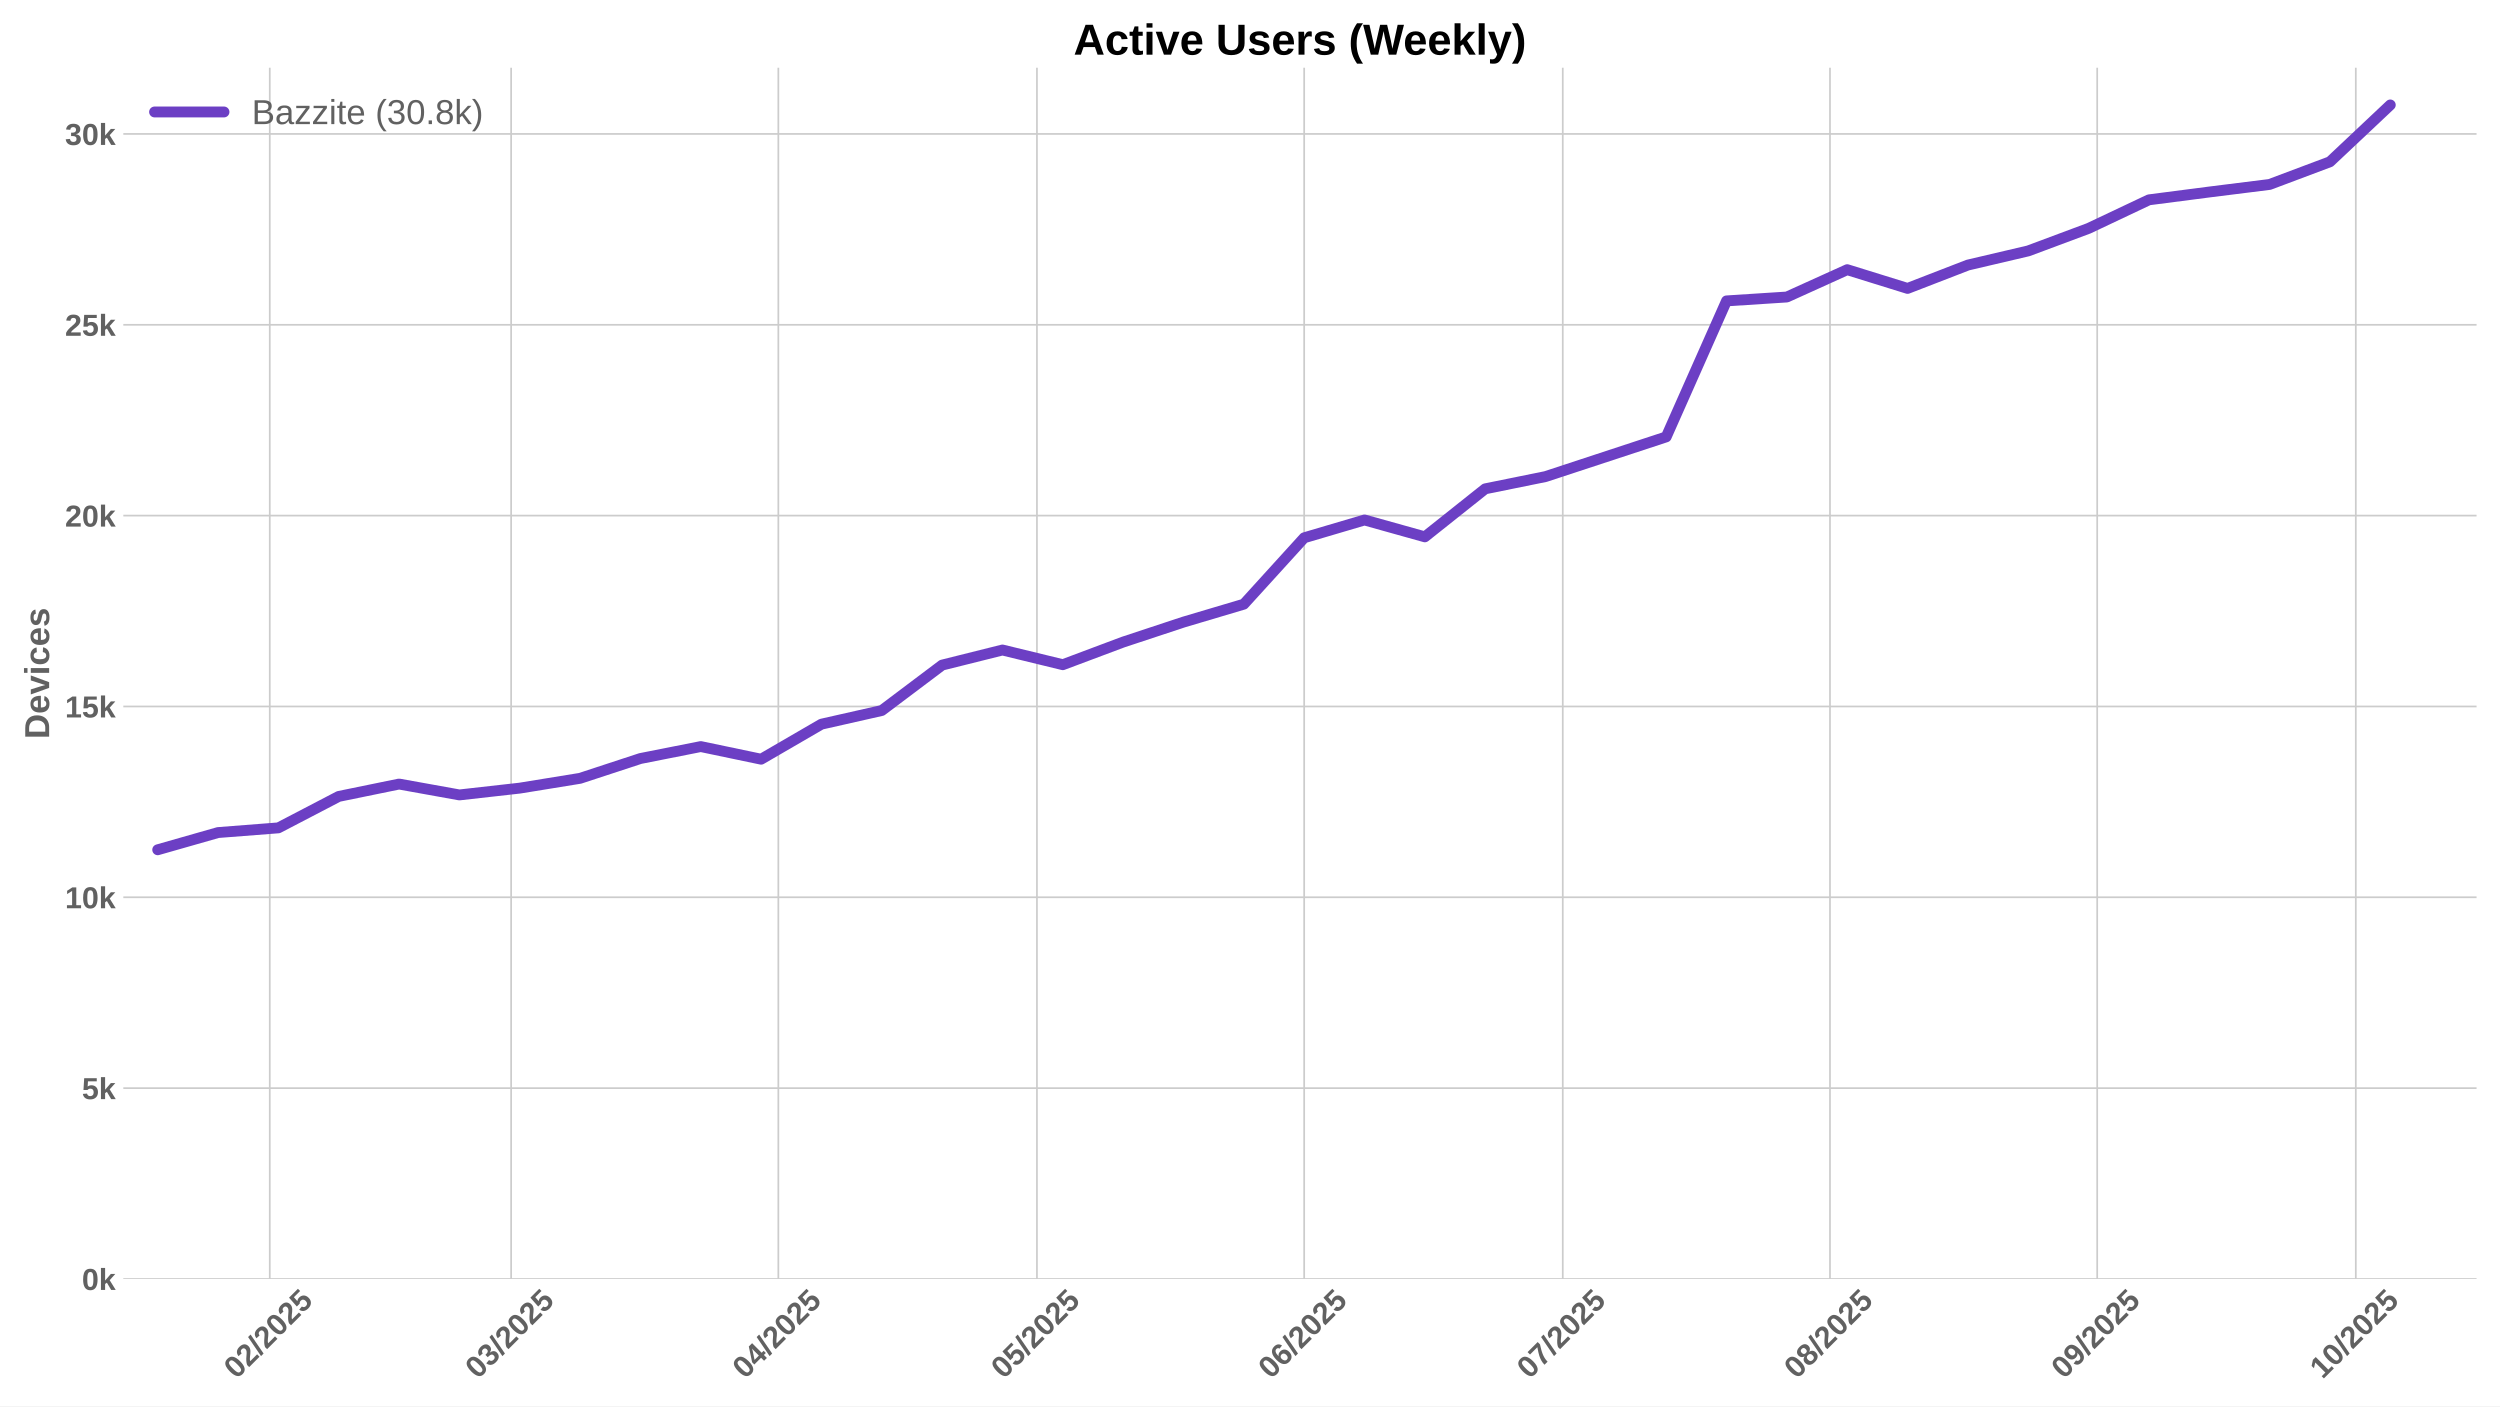
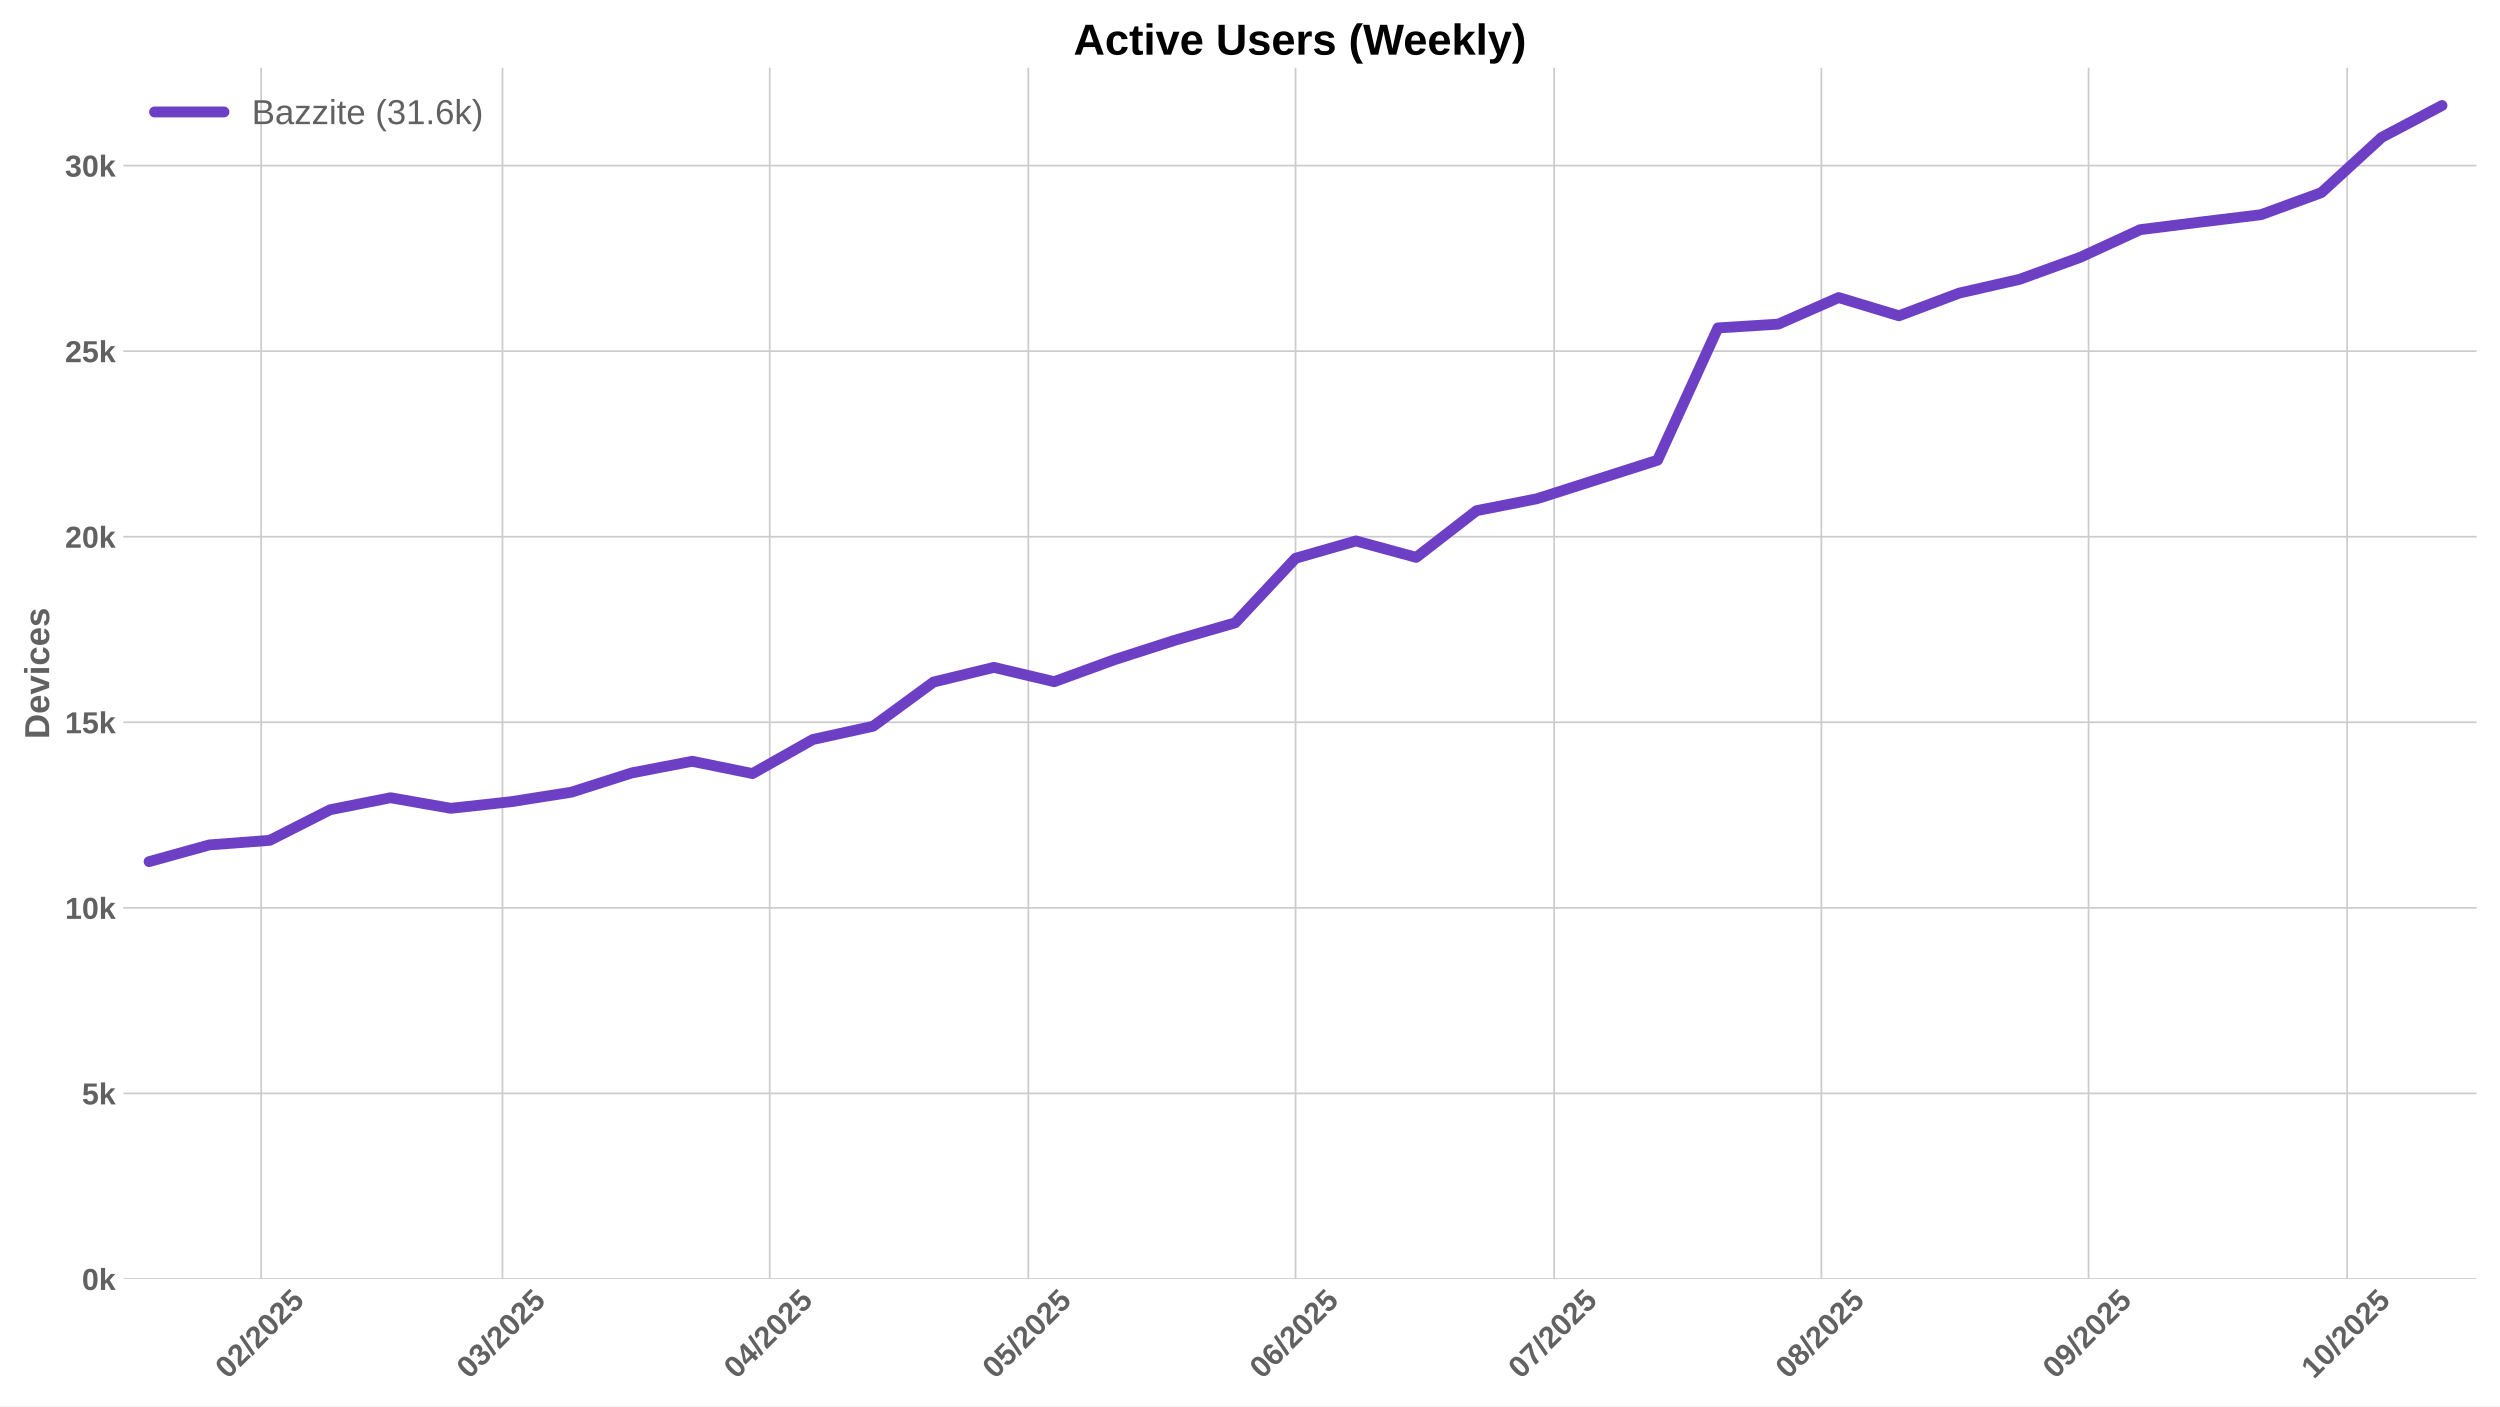
<svg xmlns="http://www.w3.org/2000/svg" xmlns:xlink="http://www.w3.org/1999/xlink" width="1152pt" height="648pt" viewBox="0 0 1152 648" version="1.1">
  <defs>
    <style type="text/css">*{stroke-linejoin: round; stroke-linecap: butt}</style>
  </defs>
  <g id="figure_1">
    <g id="patch_1">
      <path d="M 0 648  L 1152 648  L 1152 0  L 0 0  z " style="fill: #ffffff" />
    </g>
    <g id="axes_1">
      <g id="patch_2">
        <path d="M 56.82 589.343  L 1141.2 589.343  L 1141.2 31.2  L 56.82 31.2  z " style="fill: #ffffff" />
      </g>
      <g id="matplotlib.axis_1">
        <g id="xtick_1">
          <g id="line2d_1">
-             <path d="M 124.308 589.343  L 124.308 31.2  " clip-path="url(#p6109879a67)" style="fill: none; stroke: #cccccc; stroke-width: 0.8; stroke-linecap: round" />
+             <path d="M 120.336 589.343  L 120.336 31.2  " clip-path="url(#p51be5eeacd)" style="fill: none; stroke: #cccccc; stroke-width: 0.8; stroke-linecap: round" />
          </g>
          <g id="line2d_2" />
          <g id="text_1">
-             <g style="fill: #616161" transform="translate(108.9776 635.7977) rotate(-45) scale(0.14 -0.14)">
+             <g style="fill: #616161" transform="translate(105.0053 635.7977) rotate(-45) scale(0.14 -0.14)">
              <defs>
                <path id="LiberationSans-Bold-30" d="M 3297 2203  Q 3297 1088 2914 512  Q 2531 -63 1766 -63  Q 253 -63 253 2203  Q 253 2994 418 3494  Q 584 3994 915 4231  Q 1247 4469 1791 4469  Q 2572 4469 2934 3903  Q 3297 3338 3297 2203  z M 2416 2203  Q 2416 2813 2356 3150  Q 2297 3488 2165 3634  Q 2034 3781 1784 3781  Q 1519 3781 1383 3632  Q 1247 3484 1189 3148  Q 1131 2813 1131 2203  Q 1131 1600 1192 1261  Q 1253 922 1386 775  Q 1519 628 1772 628  Q 2022 628 2158 783  Q 2294 938 2355 1278  Q 2416 1619 2416 2203  z " transform="scale(0.015625)" />
                <path id="LiberationSans-Bold-32" d="M 222 0  L 222 609  Q 394 988 711 1347  Q 1028 1706 1509 2097  Q 1972 2472 2158 2715  Q 2344 2959 2344 3194  Q 2344 3769 1766 3769  Q 1484 3769 1336 3617  Q 1188 3466 1144 3163  L 259 3213  Q 334 3825 717 4147  Q 1100 4469 1759 4469  Q 2472 4469 2853 4144  Q 3234 3819 3234 3231  Q 3234 2922 3112 2672  Q 2991 2422 2800 2211  Q 2609 2000 2376 1815  Q 2144 1631 1925 1456  Q 1706 1281 1526 1103  Q 1347 925 1259 722  L 3303 722  L 3303 0  L 222 0  z " transform="scale(0.015625)" />
                <path id="LiberationSans-Bold-2f" d="M 63 -128  L 972 4638  L 1716 4638  L 822 -128  L 63 -128  z " transform="scale(0.015625)" />
                <path id="LiberationSans-Bold-35" d="M 3381 1466  Q 3381 766 2945 351  Q 2509 -63 1750 -63  Q 1088 -63 689 235  Q 291 534 197 1100  L 1075 1172  Q 1144 891 1319 762  Q 1494 634 1759 634  Q 2088 634 2283 843  Q 2478 1053 2478 1447  Q 2478 1794 2293 2001  Q 2109 2209 1778 2209  Q 1413 2209 1181 1925  L 325 1925  L 478 4403  L 3125 4403  L 3125 3750  L 1275 3750  L 1203 2638  Q 1522 2919 2000 2919  Q 2628 2919 3004 2528  Q 3381 2138 3381 1466  z " transform="scale(0.015625)" />
              </defs>
              <use xlink:href="#LiberationSans-Bold-30" />
              <use xlink:href="#LiberationSans-Bold-32" transform="translate(55.61523 0)" />
              <use xlink:href="#LiberationSans-Bold-2f" transform="translate(111.2305 0)" />
              <use xlink:href="#LiberationSans-Bold-32" transform="translate(139.0137 0)" />
              <use xlink:href="#LiberationSans-Bold-30" transform="translate(194.6289 0)" />
              <use xlink:href="#LiberationSans-Bold-32" transform="translate(250.2441 0)" />
              <use xlink:href="#LiberationSans-Bold-35" transform="translate(305.8594 0)" />
            </g>
          </g>
        </g>
        <g id="xtick_2">
          <g id="line2d_3">
-             <path d="M 235.526 589.343  L 235.526 31.2  " clip-path="url(#p6109879a67)" style="fill: none; stroke: #cccccc; stroke-width: 0.8; stroke-linecap: round" />
+             <path d="M 231.554 589.343  L 231.554 31.2  " clip-path="url(#p51be5eeacd)" style="fill: none; stroke: #cccccc; stroke-width: 0.8; stroke-linecap: round" />
          </g>
          <g id="line2d_4" />
          <g id="text_2">
-             <g style="fill: #616161" transform="translate(220.196 635.7977) rotate(-45) scale(0.14 -0.14)">
+             <g style="fill: #616161" transform="translate(216.2237 635.7977) rotate(-45) scale(0.14 -0.14)">
              <defs>
                <path id="LiberationSans-Bold-33" d="M 3328 1222  Q 3328 603 2922 265  Q 2516 -72 1766 -72  Q 1056 -72 637 254  Q 219 581 147 1197  L 1041 1275  Q 1125 641 1763 641  Q 2078 641 2253 797  Q 2428 953 2428 1275  Q 2428 1569 2215 1725  Q 2003 1881 1584 1881  L 1278 1881  L 1278 2591  L 1566 2591  Q 1944 2591 2134 2745  Q 2325 2900 2325 3188  Q 2325 3459 2173 3614  Q 2022 3769 1731 3769  Q 1459 3769 1292 3619  Q 1125 3469 1100 3194  L 222 3256  Q 291 3825 694 4147  Q 1097 4469 1747 4469  Q 2438 4469 2827 4158  Q 3216 3847 3216 3297  Q 3216 2884 2973 2618  Q 2731 2353 2275 2266  L 2275 2253  Q 2781 2194 3054 1920  Q 3328 1647 3328 1222  z " transform="scale(0.015625)" />
              </defs>
              <use xlink:href="#LiberationSans-Bold-30" />
              <use xlink:href="#LiberationSans-Bold-33" transform="translate(55.61523 0)" />
              <use xlink:href="#LiberationSans-Bold-2f" transform="translate(111.2305 0)" />
              <use xlink:href="#LiberationSans-Bold-32" transform="translate(139.0137 0)" />
              <use xlink:href="#LiberationSans-Bold-30" transform="translate(194.6289 0)" />
              <use xlink:href="#LiberationSans-Bold-32" transform="translate(250.2441 0)" />
              <use xlink:href="#LiberationSans-Bold-35" transform="translate(305.8594 0)" />
            </g>
          </g>
        </g>
        <g id="xtick_3">
          <g id="line2d_5">
-             <path d="M 358.661 589.343  L 358.661 31.2  " clip-path="url(#p6109879a67)" style="fill: none; stroke: #cccccc; stroke-width: 0.8; stroke-linecap: round" />
+             <path d="M 354.689 589.343  L 354.689 31.2  " clip-path="url(#p51be5eeacd)" style="fill: none; stroke: #cccccc; stroke-width: 0.8; stroke-linecap: round" />
          </g>
          <g id="line2d_6" />
          <g id="text_3">
-             <g style="fill: #616161" transform="translate(343.3307 635.7977) rotate(-45) scale(0.14 -0.14)">
+             <g style="fill: #616161" transform="translate(339.3585 635.7977) rotate(-45) scale(0.14 -0.14)">
              <defs>
                <path id="LiberationSans-Bold-34" d="M 2938 897  L 2938 0  L 2100 0  L 2100 897  L 97 897  L 97 1556  L 1956 4403  L 2938 4403  L 2938 1550  L 3525 1550  L 3525 897  L 2938 897  z M 2100 2991  Q 2100 3159 2111 3356  Q 2122 3553 2128 3609  Q 2047 3434 1834 3103  L 813 1550  L 2100 1550  L 2100 2991  z " transform="scale(0.015625)" />
              </defs>
              <use xlink:href="#LiberationSans-Bold-30" />
              <use xlink:href="#LiberationSans-Bold-34" transform="translate(55.61523 0)" />
              <use xlink:href="#LiberationSans-Bold-2f" transform="translate(111.2305 0)" />
              <use xlink:href="#LiberationSans-Bold-32" transform="translate(139.0137 0)" />
              <use xlink:href="#LiberationSans-Bold-30" transform="translate(194.6289 0)" />
              <use xlink:href="#LiberationSans-Bold-32" transform="translate(250.2441 0)" />
              <use xlink:href="#LiberationSans-Bold-35" transform="translate(305.8594 0)" />
            </g>
          </g>
        </g>
        <g id="xtick_4">
          <g id="line2d_7">
-             <path d="M 477.824 589.343  L 477.824 31.2  " clip-path="url(#p6109879a67)" style="fill: none; stroke: #cccccc; stroke-width: 0.8; stroke-linecap: round" />
+             <path d="M 473.851 589.343  L 473.851 31.2  " clip-path="url(#p51be5eeacd)" style="fill: none; stroke: #cccccc; stroke-width: 0.8; stroke-linecap: round" />
          </g>
          <g id="line2d_8" />
          <g id="text_4">
-             <g style="fill: #616161" transform="translate(462.4934 635.7977) rotate(-45) scale(0.14 -0.14)">
+             <g style="fill: #616161" transform="translate(458.5211 635.7977) rotate(-45) scale(0.14 -0.14)">
              <use xlink:href="#LiberationSans-Bold-30" />
              <use xlink:href="#LiberationSans-Bold-35" transform="translate(55.61523 0)" />
              <use xlink:href="#LiberationSans-Bold-2f" transform="translate(111.2305 0)" />
              <use xlink:href="#LiberationSans-Bold-32" transform="translate(139.0137 0)" />
              <use xlink:href="#LiberationSans-Bold-30" transform="translate(194.6289 0)" />
              <use xlink:href="#LiberationSans-Bold-32" transform="translate(250.2441 0)" />
              <use xlink:href="#LiberationSans-Bold-35" transform="translate(305.8594 0)" />
            </g>
          </g>
        </g>
        <g id="xtick_5">
          <g id="line2d_9">
-             <path d="M 600.958 589.343  L 600.958 31.2  " clip-path="url(#p6109879a67)" style="fill: none; stroke: #cccccc; stroke-width: 0.8; stroke-linecap: round" />
+             <path d="M 596.986 589.343  L 596.986 31.2  " clip-path="url(#p51be5eeacd)" style="fill: none; stroke: #cccccc; stroke-width: 0.8; stroke-linecap: round" />
          </g>
          <g id="line2d_10" />
          <g id="text_5">
-             <g style="fill: #616161" transform="translate(585.6281 635.7977) rotate(-45) scale(0.14 -0.14)">
+             <g style="fill: #616161" transform="translate(581.6558 635.7977) rotate(-45) scale(0.14 -0.14)">
              <defs>
                <path id="LiberationSans-Bold-36" d="M 3328 1441  Q 3328 738 2934 337  Q 2541 -63 1847 -63  Q 1069 -63 651 482  Q 234 1028 234 2100  Q 234 3278 657 3873  Q 1081 4469 1869 4469  Q 2428 4469 2751 4222  Q 3075 3975 3209 3456  L 2381 3341  Q 2263 3775 1850 3775  Q 1497 3775 1295 3422  Q 1094 3069 1094 2350  Q 1234 2584 1484 2709  Q 1734 2834 2050 2834  Q 2641 2834 2984 2459  Q 3328 2084 3328 1441  z M 2447 1416  Q 2447 1791 2273 1989  Q 2100 2188 1797 2188  Q 1506 2188 1331 2002  Q 1156 1816 1156 1509  Q 1156 1125 1339 873  Q 1522 622 1819 622  Q 2116 622 2281 833  Q 2447 1044 2447 1416  z " transform="scale(0.015625)" />
              </defs>
              <use xlink:href="#LiberationSans-Bold-30" />
              <use xlink:href="#LiberationSans-Bold-36" transform="translate(55.61523 0)" />
              <use xlink:href="#LiberationSans-Bold-2f" transform="translate(111.2305 0)" />
              <use xlink:href="#LiberationSans-Bold-32" transform="translate(139.0137 0)" />
              <use xlink:href="#LiberationSans-Bold-30" transform="translate(194.6289 0)" />
              <use xlink:href="#LiberationSans-Bold-32" transform="translate(250.2441 0)" />
              <use xlink:href="#LiberationSans-Bold-35" transform="translate(305.8594 0)" />
            </g>
          </g>
        </g>
        <g id="xtick_6">
          <g id="line2d_11">
-             <path d="M 720.121 589.343  L 720.121 31.2  " clip-path="url(#p6109879a67)" style="fill: none; stroke: #cccccc; stroke-width: 0.8; stroke-linecap: round" />
+             <path d="M 716.149 589.343  L 716.149 31.2  " clip-path="url(#p51be5eeacd)" style="fill: none; stroke: #cccccc; stroke-width: 0.8; stroke-linecap: round" />
          </g>
          <g id="line2d_12" />
          <g id="text_6">
-             <g style="fill: #616161" transform="translate(704.7907 635.7977) rotate(-45) scale(0.14 -0.14)">
+             <g style="fill: #616161" transform="translate(700.8184 635.7977) rotate(-45) scale(0.14 -0.14)">
              <defs>
                <path id="LiberationSans-Bold-37" d="M 3278 3706  Q 2981 3238 2717 2797  Q 2453 2356 2256 1911  Q 2059 1466 1945 995  Q 1831 525 1831 0  L 916 0  Q 916 550 1059 1064  Q 1203 1578 1475 2111  Q 1747 2644 2463 3681  L 275 3681  L 275 4403  L 3278 4403  L 3278 3706  z " transform="scale(0.015625)" />
              </defs>
              <use xlink:href="#LiberationSans-Bold-30" />
              <use xlink:href="#LiberationSans-Bold-37" transform="translate(55.61523 0)" />
              <use xlink:href="#LiberationSans-Bold-2f" transform="translate(111.2305 0)" />
              <use xlink:href="#LiberationSans-Bold-32" transform="translate(139.0137 0)" />
              <use xlink:href="#LiberationSans-Bold-30" transform="translate(194.6289 0)" />
              <use xlink:href="#LiberationSans-Bold-32" transform="translate(250.2441 0)" />
              <use xlink:href="#LiberationSans-Bold-35" transform="translate(305.8594 0)" />
            </g>
          </g>
        </g>
        <g id="xtick_7">
          <g id="line2d_13">
-             <path d="M 843.256 589.343  L 843.256 31.2  " clip-path="url(#p6109879a67)" style="fill: none; stroke: #cccccc; stroke-width: 0.8; stroke-linecap: round" />
+             <path d="M 839.283 589.343  L 839.283 31.2  " clip-path="url(#p51be5eeacd)" style="fill: none; stroke: #cccccc; stroke-width: 0.8; stroke-linecap: round" />
          </g>
          <g id="line2d_14" />
          <g id="text_7">
-             <g style="fill: #616161" transform="translate(827.9255 635.7977) rotate(-45) scale(0.14 -0.14)">
+             <g style="fill: #616161" transform="translate(823.9532 635.7977) rotate(-45) scale(0.14 -0.14)">
              <defs>
                <path id="LiberationSans-Bold-38" d="M 3363 1241  Q 3363 622 2953 279  Q 2544 -63 1784 -63  Q 1031 -63 617 278  Q 203 619 203 1234  Q 203 1656 447 1945  Q 691 2234 1100 2303  L 1100 2316  Q 744 2394 525 2669  Q 306 2944 306 3303  Q 306 3844 689 4156  Q 1072 4469 1772 4469  Q 2488 4469 2870 4164  Q 3253 3859 3253 3297  Q 3253 2938 3036 2666  Q 2819 2394 2453 2322  L 2453 2309  Q 2878 2241 3120 1961  Q 3363 1681 3363 1241  z M 2350 3250  Q 2350 3563 2206 3708  Q 2063 3853 1772 3853  Q 1203 3853 1203 3250  Q 1203 2619 1778 2619  Q 2066 2619 2208 2766  Q 2350 2913 2350 3250  z M 2453 1313  Q 2453 2003 1766 2003  Q 1447 2003 1276 1822  Q 1106 1641 1106 1300  Q 1106 913 1275 734  Q 1444 556 1791 556  Q 2131 556 2292 734  Q 2453 913 2453 1313  z " transform="scale(0.015625)" />
              </defs>
              <use xlink:href="#LiberationSans-Bold-30" />
              <use xlink:href="#LiberationSans-Bold-38" transform="translate(55.61523 0)" />
              <use xlink:href="#LiberationSans-Bold-2f" transform="translate(111.2305 0)" />
              <use xlink:href="#LiberationSans-Bold-32" transform="translate(139.0137 0)" />
              <use xlink:href="#LiberationSans-Bold-30" transform="translate(194.6289 0)" />
              <use xlink:href="#LiberationSans-Bold-32" transform="translate(250.2441 0)" />
              <use xlink:href="#LiberationSans-Bold-35" transform="translate(305.8594 0)" />
            </g>
          </g>
        </g>
        <g id="xtick_8">
          <g id="line2d_15">
-             <path d="M 966.39 589.343  L 966.39 31.2  " clip-path="url(#p6109879a67)" style="fill: none; stroke: #cccccc; stroke-width: 0.8; stroke-linecap: round" />
+             <path d="M 962.418 589.343  L 962.418 31.2  " clip-path="url(#p51be5eeacd)" style="fill: none; stroke: #cccccc; stroke-width: 0.8; stroke-linecap: round" />
          </g>
          <g id="line2d_16" />
          <g id="text_8">
-             <g style="fill: #616161" transform="translate(951.0602 635.7977) rotate(-45) scale(0.14 -0.14)">
+             <g style="fill: #616161" transform="translate(947.0879 635.7977) rotate(-45) scale(0.14 -0.14)">
              <defs>
                <path id="LiberationSans-Bold-39" d="M 3322 2272  Q 3322 1100 2894 518  Q 2466 -63 1678 -63  Q 1097 -63 767 185  Q 438 434 300 972  L 1125 1088  Q 1247 628 1688 628  Q 2056 628 2254 981  Q 2453 1334 2459 2028  Q 2341 1794 2070 1661  Q 1800 1528 1488 1528  Q 906 1528 564 1923  Q 222 2319 222 2994  Q 222 3688 623 4078  Q 1025 4469 1759 4469  Q 2550 4469 2936 3920  Q 3322 3372 3322 2272  z M 2394 2888  Q 2394 3297 2214 3539  Q 2034 3781 1738 3781  Q 1447 3781 1280 3570  Q 1113 3359 1113 2988  Q 1113 2622 1278 2401  Q 1444 2181 1741 2181  Q 2022 2181 2208 2373  Q 2394 2566 2394 2888  z " transform="scale(0.015625)" />
              </defs>
              <use xlink:href="#LiberationSans-Bold-30" />
              <use xlink:href="#LiberationSans-Bold-39" transform="translate(55.61523 0)" />
              <use xlink:href="#LiberationSans-Bold-2f" transform="translate(111.2305 0)" />
              <use xlink:href="#LiberationSans-Bold-32" transform="translate(139.0137 0)" />
              <use xlink:href="#LiberationSans-Bold-30" transform="translate(194.6289 0)" />
              <use xlink:href="#LiberationSans-Bold-32" transform="translate(250.2441 0)" />
              <use xlink:href="#LiberationSans-Bold-35" transform="translate(305.8594 0)" />
            </g>
          </g>
        </g>
        <g id="xtick_9">
          <g id="line2d_17">
-             <path d="M 1085.553 589.343  L 1085.553 31.2  " clip-path="url(#p6109879a67)" style="fill: none; stroke: #cccccc; stroke-width: 0.8; stroke-linecap: round" />
+             <path d="M 1081.581 589.343  L 1081.581 31.2  " clip-path="url(#p51be5eeacd)" style="fill: none; stroke: #cccccc; stroke-width: 0.8; stroke-linecap: round" />
          </g>
          <g id="line2d_18" />
          <g id="text_9">
-             <g style="fill: #616161" transform="translate(1070.223 635.7977) rotate(-45) scale(0.14 -0.14)">
+             <g style="fill: #616161" transform="translate(1066.251 635.7977) rotate(-45) scale(0.14 -0.14)">
              <defs>
                <path id="LiberationSans-Bold-31" d="M 403 0  L 403 653  L 1494 653  L 1494 3656  L 438 2997  L 438 3688  L 1541 4403  L 2372 4403  L 2372 653  L 3381 653  L 3381 0  L 403 0  z " transform="scale(0.015625)" />
              </defs>
              <use xlink:href="#LiberationSans-Bold-31" />
              <use xlink:href="#LiberationSans-Bold-30" transform="translate(55.61523 0)" />
              <use xlink:href="#LiberationSans-Bold-2f" transform="translate(111.2305 0)" />
              <use xlink:href="#LiberationSans-Bold-32" transform="translate(139.0137 0)" />
              <use xlink:href="#LiberationSans-Bold-30" transform="translate(194.6289 0)" />
              <use xlink:href="#LiberationSans-Bold-32" transform="translate(250.2441 0)" />
              <use xlink:href="#LiberationSans-Bold-35" transform="translate(305.8594 0)" />
            </g>
          </g>
        </g>
      </g>
      <g id="matplotlib.axis_2">
        <g id="ytick_1">
          <g id="line2d_19">
-             <path d="M 56.82 589.343  L 1141.2 589.343  " clip-path="url(#p6109879a67)" style="fill: none; stroke: #cccccc; stroke-width: 0.8; stroke-linecap: round" />
+             <path d="M 56.82 589.343  L 1141.2 589.343  " clip-path="url(#p51be5eeacd)" style="fill: none; stroke: #cccccc; stroke-width: 0.8; stroke-linecap: round" />
          </g>
          <g id="line2d_20" />
          <g id="text_10">
            <g style="fill: #616161" transform="translate(37.74938 594.416) scale(0.14 -0.14)">
              <defs>
                <path id="LiberationSans-Bold-6b" d="M 2606 0  L 1703 1531  L 1325 1269  L 1325 0  L 447 0  L 447 4638  L 1325 4638  L 1325 1981  L 2531 3381  L 3475 3381  L 2288 2063  L 3566 0  L 2606 0  z " transform="scale(0.015625)" />
              </defs>
              <use xlink:href="#LiberationSans-Bold-30" />
              <use xlink:href="#LiberationSans-Bold-6b" transform="translate(55.61523 0)" />
            </g>
          </g>
        </g>
        <g id="ytick_2">
          <g id="line2d_21">
-             <path d="M 56.82 501.407  L 1141.2 501.407  " clip-path="url(#p6109879a67)" style="fill: none; stroke: #cccccc; stroke-width: 0.8; stroke-linecap: round" />
+             <path d="M 56.82 503.837  L 1141.2 503.837  " clip-path="url(#p51be5eeacd)" style="fill: none; stroke: #cccccc; stroke-width: 0.8; stroke-linecap: round" />
          </g>
          <g id="line2d_22" />
          <g id="text_11">
-             <g style="fill: #616161" transform="translate(37.74938 506.48) scale(0.14 -0.14)">
+             <g style="fill: #616161" transform="translate(37.74938 508.9101) scale(0.14 -0.14)">
              <use xlink:href="#LiberationSans-Bold-35" />
              <use xlink:href="#LiberationSans-Bold-6b" transform="translate(55.61523 0)" />
            </g>
          </g>
        </g>
        <g id="ytick_3">
          <g id="line2d_23">
-             <path d="M 56.82 413.471  L 1141.2 413.471  " clip-path="url(#p6109879a67)" style="fill: none; stroke: #cccccc; stroke-width: 0.8; stroke-linecap: round" />
+             <path d="M 56.82 418.331  L 1141.2 418.331  " clip-path="url(#p51be5eeacd)" style="fill: none; stroke: #cccccc; stroke-width: 0.8; stroke-linecap: round" />
          </g>
          <g id="line2d_24" />
          <g id="text_12">
-             <g style="fill: #616161" transform="translate(29.96406 418.5439) scale(0.14 -0.14)">
+             <g style="fill: #616161" transform="translate(29.96406 423.4042) scale(0.14 -0.14)">
              <use xlink:href="#LiberationSans-Bold-31" />
              <use xlink:href="#LiberationSans-Bold-30" transform="translate(55.61523 0)" />
              <use xlink:href="#LiberationSans-Bold-6b" transform="translate(111.2305 0)" />
            </g>
          </g>
        </g>
        <g id="ytick_4">
          <g id="line2d_25">
-             <path d="M 56.82 325.535  L 1141.2 325.535  " clip-path="url(#p6109879a67)" style="fill: none; stroke: #cccccc; stroke-width: 0.8; stroke-linecap: round" />
+             <path d="M 56.82 332.825  L 1141.2 332.825  " clip-path="url(#p51be5eeacd)" style="fill: none; stroke: #cccccc; stroke-width: 0.8; stroke-linecap: round" />
          </g>
          <g id="line2d_26" />
          <g id="text_13">
-             <g style="fill: #616161" transform="translate(29.96406 330.6079) scale(0.14 -0.14)">
+             <g style="fill: #616161" transform="translate(29.96406 337.8983) scale(0.14 -0.14)">
              <use xlink:href="#LiberationSans-Bold-31" />
              <use xlink:href="#LiberationSans-Bold-35" transform="translate(55.61523 0)" />
              <use xlink:href="#LiberationSans-Bold-6b" transform="translate(111.2305 0)" />
            </g>
          </g>
        </g>
        <g id="ytick_5">
          <g id="line2d_27">
-             <path d="M 56.82 237.599  L 1141.2 237.599  " clip-path="url(#p6109879a67)" style="fill: none; stroke: #cccccc; stroke-width: 0.8; stroke-linecap: round" />
+             <path d="M 56.82 247.32  L 1141.2 247.32  " clip-path="url(#p51be5eeacd)" style="fill: none; stroke: #cccccc; stroke-width: 0.8; stroke-linecap: round" />
          </g>
          <g id="line2d_28" />
          <g id="text_14">
-             <g style="fill: #616161" transform="translate(29.96406 242.6719) scale(0.14 -0.14)">
+             <g style="fill: #616161" transform="translate(29.96406 252.3924) scale(0.14 -0.14)">
              <use xlink:href="#LiberationSans-Bold-32" />
              <use xlink:href="#LiberationSans-Bold-30" transform="translate(55.61523 0)" />
              <use xlink:href="#LiberationSans-Bold-6b" transform="translate(111.2305 0)" />
            </g>
          </g>
        </g>
        <g id="ytick_6">
          <g id="line2d_29">
-             <path d="M 56.82 149.663  L 1141.2 149.663  " clip-path="url(#p6109879a67)" style="fill: none; stroke: #cccccc; stroke-width: 0.8; stroke-linecap: round" />
+             <path d="M 56.82 161.814  L 1141.2 161.814  " clip-path="url(#p51be5eeacd)" style="fill: none; stroke: #cccccc; stroke-width: 0.8; stroke-linecap: round" />
          </g>
          <g id="line2d_30" />
          <g id="text_15">
-             <g style="fill: #616161" transform="translate(29.96406 154.7358) scale(0.14 -0.14)">
+             <g style="fill: #616161" transform="translate(29.96406 166.8865) scale(0.14 -0.14)">
              <use xlink:href="#LiberationSans-Bold-32" />
              <use xlink:href="#LiberationSans-Bold-35" transform="translate(55.61523 0)" />
              <use xlink:href="#LiberationSans-Bold-6b" transform="translate(111.2305 0)" />
            </g>
          </g>
        </g>
        <g id="ytick_7">
          <g id="line2d_31">
-             <path d="M 56.82 61.727  L 1141.2 61.727  " clip-path="url(#p6109879a67)" style="fill: none; stroke: #cccccc; stroke-width: 0.8; stroke-linecap: round" />
+             <path d="M 56.82 76.308  L 1141.2 76.308  " clip-path="url(#p51be5eeacd)" style="fill: none; stroke: #cccccc; stroke-width: 0.8; stroke-linecap: round" />
          </g>
          <g id="line2d_32" />
          <g id="text_16">
-             <g style="fill: #616161" transform="translate(29.96406 66.79981) scale(0.14 -0.14)">
+             <g style="fill: #616161" transform="translate(29.96406 81.3806) scale(0.14 -0.14)">
              <use xlink:href="#LiberationSans-Bold-33" />
              <use xlink:href="#LiberationSans-Bold-30" transform="translate(55.61523 0)" />
              <use xlink:href="#LiberationSans-Bold-6b" transform="translate(111.2305 0)" />
            </g>
          </g>
        </g>
        <g id="text_17">
          <g style="fill: #616161" transform="translate(22.64406 340.5153) rotate(-90) scale(0.16 -0.16)">
            <defs>
              <path id="LiberationSans-Bold-44" d="M 4353 2234  Q 4353 1553 4086 1045  Q 3819 538 3330 269  Q 2841 0 2209 0  L 428 0  L 428 4403  L 2022 4403  Q 3134 4403 3743 3842  Q 4353 3281 4353 2234  z M 3425 2234  Q 3425 2944 3056 3317  Q 2688 3691 2003 3691  L 1350 3691  L 1350 713  L 2131 713  Q 2725 713 3075 1122  Q 3425 1531 3425 2234  z " transform="scale(0.015625)" />
              <path id="LiberationSans-Bold-65" d="M 1831 -63  Q 1069 -63 659 389  Q 250 841 250 1706  Q 250 2544 665 2994  Q 1081 3444 1844 3444  Q 2572 3444 2956 2961  Q 3341 2478 3341 1547  L 3341 1522  L 1172 1522  Q 1172 1028 1355 776  Q 1538 525 1875 525  Q 2341 525 2463 928  L 3291 856  Q 2931 -63 1831 -63  z M 1831 2891  Q 1522 2891 1355 2675  Q 1188 2459 1178 2072  L 2491 2072  Q 2466 2481 2294 2686  Q 2122 2891 1831 2891  z " transform="scale(0.015625)" />
              <path id="LiberationSans-Bold-76" d="M 2284 0  L 1234 0  L 25 3381  L 953 3381  L 1544 1491  Q 1591 1334 1766 709  Q 1797 838 1894 1159  Q 1991 1481 2613 3381  L 3531 3381  L 2284 0  z " transform="scale(0.015625)" />
              <path id="LiberationSans-Bold-69" d="M 447 3991  L 447 4638  L 1325 4638  L 1325 3991  L 447 3991  z M 447 0  L 447 3381  L 1325 3381  L 1325 0  L 447 0  z " transform="scale(0.015625)" />
              <path id="LiberationSans-Bold-63" d="M 1856 -63  Q 1088 -63 669 395  Q 250 853 250 1672  Q 250 2509 672 2976  Q 1094 3444 1869 3444  Q 2466 3444 2856 3144  Q 3247 2844 3347 2316  L 2463 2272  Q 2425 2531 2275 2686  Q 2125 2841 1850 2841  Q 1172 2841 1172 1706  Q 1172 538 1863 538  Q 2113 538 2281 695  Q 2450 853 2491 1166  L 3372 1125  Q 3325 778 3123 506  Q 2922 234 2594 85  Q 2266 -63 1856 -63  z " transform="scale(0.015625)" />
              <path id="LiberationSans-Bold-73" d="M 3297 988  Q 3297 497 2895 217  Q 2494 -63 1784 -63  Q 1088 -63 717 157  Q 347 378 225 844  L 997 959  Q 1063 719 1223 619  Q 1384 519 1784 519  Q 2153 519 2322 612  Q 2491 706 2491 906  Q 2491 1069 2355 1164  Q 2219 1259 1894 1325  Q 1150 1472 890 1598  Q 631 1725 495 1926  Q 359 2128 359 2422  Q 359 2906 732 3176  Q 1106 3447 1791 3447  Q 2394 3447 2761 3212  Q 3128 2978 3219 2534  L 2441 2453  Q 2403 2659 2256 2761  Q 2109 2863 1791 2863  Q 1478 2863 1322 2783  Q 1166 2703 1166 2516  Q 1166 2369 1286 2283  Q 1406 2197 1691 2141  Q 2088 2059 2395 1973  Q 2703 1888 2889 1769  Q 3075 1650 3186 1464  Q 3297 1278 3297 988  z " transform="scale(0.015625)" />
            </defs>
            <use xlink:href="#LiberationSans-Bold-44" />
            <use xlink:href="#LiberationSans-Bold-65" transform="translate(72.2168 0)" />
            <use xlink:href="#LiberationSans-Bold-76" transform="translate(127.832 0)" />
            <use xlink:href="#LiberationSans-Bold-69" transform="translate(183.4473 0)" />
            <use xlink:href="#LiberationSans-Bold-63" transform="translate(211.2305 0)" />
            <use xlink:href="#LiberationSans-Bold-65" transform="translate(266.8457 0)" />
            <use xlink:href="#LiberationSans-Bold-73" transform="translate(322.4609 0)" />
          </g>
        </g>
      </g>
      <g id="line2d_33">
-         <path d="M 72.671 391.575  L 100.475 383.643  L 128.28 381.48  L 156.085 366.988  L 183.889 361.29  L 211.694 366.302  L 239.498 363.172  L 267.303 358.652  L 295.108 349.524  L 322.912 344.019  L 350.717 349.841  L 378.521 333.696  L 406.326 327.399  L 434.131 306.471  L 461.935 299.524  L 489.74 306.295  L 517.545 295.865  L 545.349 286.667  L 573.154 278.401  L 600.958 247.817  L 628.763 239.604  L 656.568 247.378  L 684.372 225.253  L 712.177 219.607  L 767.786 201.317  L 795.591 138.653  L 823.395 136.86  L 851.2 124.267  L 879.005 132.902  L 906.809 122.139  L 934.614 115.614  L 962.418 105.238  L 990.223 92.083  L 1018.028 88.477  L 1045.832 84.995  L 1073.637 74.548  L 1101.441 48.361  " clip-path="url(#p6109879a67)" style="fill: none; stroke: #6c3fc4; stroke-width: 5; stroke-linecap: round" />
+         <path d="M 68.698 397.04  L 96.503 389.328  L 124.308 387.224  L 152.112 373.133  L 179.917 367.592  L 207.721 372.466  L 235.526 369.422  L 263.331 365.027  L 291.135 356.151  L 318.94 350.799  L 346.745 356.459  L 374.549 340.76  L 402.354 334.638  L 430.158 314.288  L 457.963 307.533  L 485.768 314.117  L 513.572 303.976  L 541.377 295.032  L 569.181 286.994  L 596.986 257.255  L 624.791 249.269  L 652.595 256.828  L 680.4 235.315  L 708.205 229.825  L 763.814 212.04  L 791.618 151.108  L 819.423 149.364  L 847.228 137.12  L 875.032 145.516  L 902.837 135.05  L 930.641 128.706  L 958.446 118.616  L 986.251 105.824  L 1014.055 102.319  L 1041.86 98.933  L 1069.665 88.775  L 1097.469 63.311  L 1125.274 48.621  " clip-path="url(#p51be5eeacd)" style="fill: none; stroke: #6c3fc4; stroke-width: 5; stroke-linecap: round" />
      </g>
      <g id="patch_3">
        <path d="M 56.82 589.343  L 56.82 31.2  " style="fill: none" />
      </g>
      <g id="patch_4">
        <path d="M 1141.2 589.343  L 1141.2 31.2  " style="fill: none" />
      </g>
      <g id="patch_5">
        <path d="M 56.82 589.343  L 1141.2 589.343  " style="fill: none" />
      </g>
      <g id="patch_6">
        <path d="M 56.82 31.2  L 1141.2 31.2  " style="fill: none" />
      </g>
      <g id="text_18">
        <g transform="translate(494.6991 25.2) scale(0.2 -0.2)">
          <defs>
            <path id="LiberationSans-Bold-41" d="M 3541 0  L 3150 1125  L 1472 1125  L 1081 0  L 159 0  L 1766 4403  L 2853 4403  L 4453 0  L 3541 0  z M 2309 3725  L 2291 3656  Q 2259 3544 2215 3400  Q 2172 3256 1678 1819  L 2944 1819  L 2509 3084  L 2375 3509  L 2309 3725  z " transform="scale(0.015625)" />
            <path id="LiberationSans-Bold-74" d="M 1313 -56  Q 925 -56 715 155  Q 506 366 506 794  L 506 2788  L 78 2788  L 78 3381  L 550 3381  L 825 4175  L 1375 4175  L 1375 3381  L 2016 3381  L 2016 2788  L 1375 2788  L 1375 1031  Q 1375 784 1469 667  Q 1563 550 1759 550  Q 1863 550 2053 594  L 2053 50  Q 1728 -56 1313 -56  z " transform="scale(0.015625)" />
            <path id="LiberationSans-Bold-20" transform="scale(0.015625)" />
            <path id="LiberationSans-Bold-55" d="M 2259 -63  Q 1350 -63 867 381  Q 384 825 384 1650  L 384 4403  L 1306 4403  L 1306 1722  Q 1306 1200 1554 929  Q 1803 659 2284 659  Q 2778 659 3043 942  Q 3309 1225 3309 1753  L 3309 4403  L 4231 4403  L 4231 1697  Q 4231 859 3714 398  Q 3197 -63 2259 -63  z " transform="scale(0.015625)" />
            <path id="LiberationSans-Bold-72" d="M 447 0  L 447 2588  Q 447 2866 439 3052  Q 431 3238 422 3381  L 1259 3381  Q 1269 3325 1284 3039  Q 1300 2753 1300 2659  L 1313 2659  Q 1441 3016 1541 3161  Q 1641 3306 1778 3376  Q 1916 3447 2122 3447  Q 2291 3447 2394 3400  L 2394 2666  Q 2181 2713 2019 2713  Q 1691 2713 1508 2447  Q 1325 2181 1325 1659  L 1325 0  L 447 0  z " transform="scale(0.015625)" />
            <path id="LiberationSans-Bold-28" d="M 1247 -1328  Q 756 -622 537 81  Q 319 784 319 1659  Q 319 2531 537 3232  Q 756 3934 1247 4638  L 2125 4638  Q 1631 3925 1407 3219  Q 1184 2513 1184 1656  Q 1184 803 1406 101  Q 1628 -600 2125 -1328  L 1247 -1328  z " transform="scale(0.015625)" />
            <path id="LiberationSans-Bold-57" d="M 4897 0  L 3803 0  L 3206 2547  Q 3097 2997 3022 3488  Q 2947 3078 2900 2864  Q 2853 2650 2234 0  L 1141 0  L 6 4403  L 941 4403  L 1578 1559  L 1722 872  Q 1809 1306 1892 1701  Q 1975 2097 2516 4403  L 3547 4403  L 4103 2059  Q 4169 1797 4325 872  L 4403 1234  L 4569 1953  L 5100 4403  L 6034 4403  L 4897 0  z " transform="scale(0.015625)" />
            <path id="LiberationSans-Bold-6c" d="M 447 0  L 447 4638  L 1325 4638  L 1325 0  L 447 0  z " transform="scale(0.015625)" />
            <path id="LiberationSans-Bold-79" d="M 884 -1328  Q 569 -1328 331 -1288  L 331 -663  Q 497 -688 634 -688  Q 822 -688 945 -628  Q 1069 -569 1167 -431  Q 1266 -294 1388 34  L 50 3381  L 978 3381  L 1509 1797  Q 1634 1456 1825 753  L 1903 1050  L 2106 1784  L 2606 3381  L 3525 3381  L 2188 -178  Q 1919 -828 1630 -1078  Q 1341 -1328 884 -1328  z " transform="scale(0.015625)" />
            <path id="LiberationSans-Bold-29" d="M 6 -1328  Q 506 -597 726 101  Q 947 800 947 1656  Q 947 2516 722 3223  Q 497 3931 6 4638  L 884 4638  Q 1378 3928 1595 3225  Q 1813 2522 1813 1659  Q 1813 791 1595 87  Q 1378 -616 884 -1328  L 6 -1328  z " transform="scale(0.015625)" />
          </defs>
          <use xlink:href="#LiberationSans-Bold-41" />
          <use xlink:href="#LiberationSans-Bold-63" transform="translate(72.2168 0)" />
          <use xlink:href="#LiberationSans-Bold-74" transform="translate(127.832 0)" />
          <use xlink:href="#LiberationSans-Bold-69" transform="translate(161.1328 0)" />
          <use xlink:href="#LiberationSans-Bold-76" transform="translate(188.916 0)" />
          <use xlink:href="#LiberationSans-Bold-65" transform="translate(244.5312 0)" />
          <use xlink:href="#LiberationSans-Bold-20" transform="translate(300.1465 0)" />
          <use xlink:href="#LiberationSans-Bold-55" transform="translate(327.9297 0)" />
          <use xlink:href="#LiberationSans-Bold-73" transform="translate(400.1465 0)" />
          <use xlink:href="#LiberationSans-Bold-65" transform="translate(455.7617 0)" />
          <use xlink:href="#LiberationSans-Bold-72" transform="translate(511.377 0)" />
          <use xlink:href="#LiberationSans-Bold-73" transform="translate(550.293 0)" />
          <use xlink:href="#LiberationSans-Bold-20" transform="translate(605.9082 0)" />
          <use xlink:href="#LiberationSans-Bold-28" transform="translate(633.6914 0)" />
          <use xlink:href="#LiberationSans-Bold-57" transform="translate(666.9922 0)" />
          <use xlink:href="#LiberationSans-Bold-65" transform="translate(759.627 0)" />
          <use xlink:href="#LiberationSans-Bold-65" transform="translate(815.2422 0)" />
          <use xlink:href="#LiberationSans-Bold-6b" transform="translate(870.8574 0)" />
          <use xlink:href="#LiberationSans-Bold-6c" transform="translate(926.4727 0)" />
          <use xlink:href="#LiberationSans-Bold-79" transform="translate(954.2559 0)" />
          <use xlink:href="#LiberationSans-Bold-29" transform="translate(1009.871 0)" />
        </g>
      </g>
      <g id="legend_1">
        <g id="line2d_34">
          <path d="M 71.22 51.595  L 87.22 51.595  L 103.22 51.595  " style="fill: none; stroke: #6c3fc4; stroke-width: 5; stroke-linecap: round" />
        </g>
        <g id="text_19">
          <g style="fill: #616161" transform="translate(116.02 57.195) scale(0.16 -0.16)">
            <defs>
              <path id="LiberationSans-42" d="M 3931 1241  Q 3931 653 3503 326  Q 3075 0 2313 0  L 525 0  L 525 4403  L 2125 4403  Q 3675 4403 3675 3334  Q 3675 2944 3456 2678  Q 3238 2413 2838 2322  Q 3363 2259 3647 1970  Q 3931 1681 3931 1241  z M 3075 3263  Q 3075 3619 2831 3772  Q 2588 3925 2125 3925  L 1122 3925  L 1122 2531  L 2125 2531  Q 2603 2531 2839 2711  Q 3075 2891 3075 3263  z M 3328 1288  Q 3328 2066 2234 2066  L 1122 2066  L 1122 478  L 2281 478  Q 2828 478 3078 681  Q 3328 884 3328 1288  z " transform="scale(0.015625)" />
              <path id="LiberationSans-61" d="M 1294 -63  Q 784 -63 528 206  Q 272 475 272 944  Q 272 1469 617 1750  Q 963 2031 1731 2050  L 2491 2063  L 2491 2247  Q 2491 2659 2316 2837  Q 2141 3016 1766 3016  Q 1388 3016 1216 2887  Q 1044 2759 1009 2478  L 422 2531  Q 566 3444 1778 3444  Q 2416 3444 2737 3151  Q 3059 2859 3059 2306  L 3059 850  Q 3059 600 3125 473  Q 3191 347 3375 347  Q 3456 347 3559 369  L 3559 19  Q 3347 -31 3125 -31  Q 2813 -31 2670 133  Q 2528 297 2509 647  L 2491 647  Q 2275 259 1989 98  Q 1703 -63 1294 -63  z M 1422 359  Q 1731 359 1972 500  Q 2213 641 2352 886  Q 2491 1131 2491 1391  L 2491 1669  L 1875 1656  Q 1478 1650 1273 1575  Q 1069 1500 959 1344  Q 850 1188 850 934  Q 850 659 998 509  Q 1147 359 1422 359  z " transform="scale(0.015625)" />
              <path id="LiberationSans-7a" d="M 259 0  L 259 428  L 2150 2947  L 366 2947  L 366 3381  L 2816 3381  L 2816 2953  L 922 434  L 2881 434  L 2881 0  L 259 0  z " transform="scale(0.015625)" />
              <path id="LiberationSans-69" d="M 428 4100  L 428 4638  L 991 4638  L 991 4100  L 428 4100  z M 428 0  L 428 3381  L 991 3381  L 991 0  L 428 0  z " transform="scale(0.015625)" />
              <path id="LiberationSans-74" d="M 1731 25  Q 1453 -50 1163 -50  Q 488 -50 488 716  L 488 2972  L 97 2972  L 97 3381  L 509 3381  L 675 4138  L 1050 4138  L 1050 3381  L 1675 3381  L 1675 2972  L 1050 2972  L 1050 838  Q 1050 594 1129 495  Q 1209 397 1406 397  Q 1519 397 1731 441  L 1731 25  z " transform="scale(0.015625)" />
              <path id="LiberationSans-65" d="M 863 1572  Q 863 991 1103 675  Q 1344 359 1806 359  Q 2172 359 2392 506  Q 2613 653 2691 878  L 3184 738  Q 2881 -63 1806 -63  Q 1056 -63 664 384  Q 272 831 272 1713  Q 272 2550 664 2997  Q 1056 3444 1784 3444  Q 3275 3444 3275 1647  L 3275 1572  L 863 1572  z M 2694 2003  Q 2647 2538 2422 2783  Q 2197 3028 1775 3028  Q 1366 3028 1127 2754  Q 888 2481 869 2003  L 2694 2003  z " transform="scale(0.015625)" />
              <path id="LiberationSans-20" transform="scale(0.015625)" />
              <path id="LiberationSans-28" d="M 397 1663  Q 397 2566 680 3284  Q 963 4003 1550 4638  L 2094 4638  Q 1509 3988 1236 3256  Q 963 2525 963 1656  Q 963 791 1233 62  Q 1503 -666 2094 -1325  L 1550 -1325  Q 959 -688 678 32  Q 397 753 397 1650  L 397 1663  z " transform="scale(0.015625)" />
              <path id="LiberationSans-33" d="M 3278 1216  Q 3278 606 2890 271  Q 2503 -63 1784 -63  Q 1116 -63 717 239  Q 319 541 244 1131  L 825 1184  Q 938 403 1784 403  Q 2209 403 2451 612  Q 2694 822 2694 1234  Q 2694 1594 2417 1795  Q 2141 1997 1619 1997  L 1300 1997  L 1300 2484  L 1606 2484  Q 2069 2484 2323 2686  Q 2578 2888 2578 3244  Q 2578 3597 2370 3801  Q 2163 4006 1753 4006  Q 1381 4006 1151 3815  Q 922 3625 884 3278  L 319 3322  Q 381 3863 767 4166  Q 1153 4469 1759 4469  Q 2422 4469 2789 4161  Q 3156 3853 3156 3303  Q 3156 2881 2920 2617  Q 2684 2353 2234 2259  L 2234 2247  Q 2728 2194 3003 1916  Q 3278 1638 3278 1216  z " transform="scale(0.015625)" />
-               <path id="LiberationSans-30" d="M 3309 2203  Q 3309 1100 2920 518  Q 2531 -63 1772 -63  Q 1013 -63 631 515  Q 250 1094 250 2203  Q 250 3338 620 3903  Q 991 4469 1791 4469  Q 2569 4469 2939 3897  Q 3309 3325 3309 2203  z M 2738 2203  Q 2738 3156 2517 3584  Q 2297 4013 1791 4013  Q 1272 4013 1045 3591  Q 819 3169 819 2203  Q 819 1266 1048 831  Q 1278 397 1778 397  Q 2275 397 2506 840  Q 2738 1284 2738 2203  z " transform="scale(0.015625)" />
+               <path id="LiberationSans-31" d="M 488 0  L 488 478  L 1609 478  L 1609 3866  L 616 3156  L 616 3688  L 1656 4403  L 2175 4403  L 2175 478  L 3247 478  L 3247 0  L 488 0  z " transform="scale(0.015625)" />
              <path id="LiberationSans-2e" d="M 584 0  L 584 684  L 1194 684  L 1194 0  L 584 0  z " transform="scale(0.015625)" />
-               <path id="LiberationSans-38" d="M 3281 1228  Q 3281 619 2893 278  Q 2506 -63 1781 -63  Q 1075 -63 676 271  Q 278 606 278 1222  Q 278 1653 525 1947  Q 772 2241 1156 2303  L 1156 2316  Q 797 2400 589 2681  Q 381 2963 381 3341  Q 381 3844 757 4156  Q 1134 4469 1769 4469  Q 2419 4469 2795 4162  Q 3172 3856 3172 3334  Q 3172 2956 2962 2675  Q 2753 2394 2391 2322  L 2391 2309  Q 2813 2241 3047 1952  Q 3281 1663 3281 1228  z M 2588 3303  Q 2588 4050 1769 4050  Q 1372 4050 1164 3862  Q 956 3675 956 3303  Q 956 2925 1170 2726  Q 1384 2528 1775 2528  Q 2172 2528 2380 2711  Q 2588 2894 2588 3303  z M 2697 1281  Q 2697 1691 2453 1898  Q 2209 2106 1769 2106  Q 1341 2106 1100 1882  Q 859 1659 859 1269  Q 859 359 1788 359  Q 2247 359 2472 579  Q 2697 800 2697 1281  z " transform="scale(0.015625)" />
+               <path id="LiberationSans-36" d="M 3278 1441  Q 3278 744 2900 340  Q 2522 -63 1856 -63  Q 1113 -63 719 490  Q 325 1044 325 2100  Q 325 3244 734 3856  Q 1144 4469 1900 4469  Q 2897 4469 3156 3572  L 2619 3475  Q 2453 4013 1894 4013  Q 1413 4013 1148 3564  Q 884 3116 884 2266  Q 1038 2550 1316 2698  Q 1594 2847 1953 2847  Q 2563 2847 2920 2465  Q 3278 2084 3278 1441  z M 2706 1416  Q 2706 1894 2472 2153  Q 2238 2413 1819 2413  Q 1425 2413 1183 2183  Q 941 1953 941 1550  Q 941 1041 1192 716  Q 1444 391 1838 391  Q 2244 391 2475 664  Q 2706 938 2706 1416  z " transform="scale(0.015625)" />
              <path id="LiberationSans-6b" d="M 2550 0  L 1406 1544  L 994 1203  L 994 0  L 431 0  L 431 4638  L 994 4638  L 994 1741  L 2478 3381  L 3138 3381  L 1766 1928  L 3209 0  L 2550 0  z " transform="scale(0.015625)" />
              <path id="LiberationSans-29" d="M 1734 1650  Q 1734 747 1451 28  Q 1169 -691 581 -1325  L 38 -1325  Q 625 -669 897 57  Q 1169 784 1169 1656  Q 1169 2528 895 3256  Q 622 3984 38 4638  L 581 4638  Q 1172 4000 1453 3279  Q 1734 2559 1734 1663  L 1734 1650  z " transform="scale(0.015625)" />
            </defs>
            <use xlink:href="#LiberationSans-42" />
            <use xlink:href="#LiberationSans-61" transform="translate(66.69922 0)" />
            <use xlink:href="#LiberationSans-7a" transform="translate(122.3145 0)" />
            <use xlink:href="#LiberationSans-7a" transform="translate(172.3145 0)" />
            <use xlink:href="#LiberationSans-69" transform="translate(222.3145 0)" />
            <use xlink:href="#LiberationSans-74" transform="translate(244.5312 0)" />
            <use xlink:href="#LiberationSans-65" transform="translate(272.3145 0)" />
            <use xlink:href="#LiberationSans-20" transform="translate(327.9297 0)" />
            <use xlink:href="#LiberationSans-28" transform="translate(355.7129 0)" />
            <use xlink:href="#LiberationSans-33" transform="translate(389.0137 0)" />
-             <use xlink:href="#LiberationSans-30" transform="translate(444.6289 0)" />
+             <use xlink:href="#LiberationSans-31" transform="translate(444.6289 0)" />
            <use xlink:href="#LiberationSans-2e" transform="translate(500.2441 0)" />
-             <use xlink:href="#LiberationSans-38" transform="translate(528.0273 0)" />
+             <use xlink:href="#LiberationSans-36" transform="translate(528.0273 0)" />
            <use xlink:href="#LiberationSans-6b" transform="translate(583.6426 0)" />
            <use xlink:href="#LiberationSans-29" transform="translate(633.6426 0)" />
          </g>
        </g>
      </g>
    </g>
  </g>
  <defs>
-     <clipPath id="p6109879a67">
+     <clipPath id="p51be5eeacd">
      <rect x="56.82" y="31.2" width="1084.38" height="558.143" />
    </clipPath>
  </defs>
</svg>
